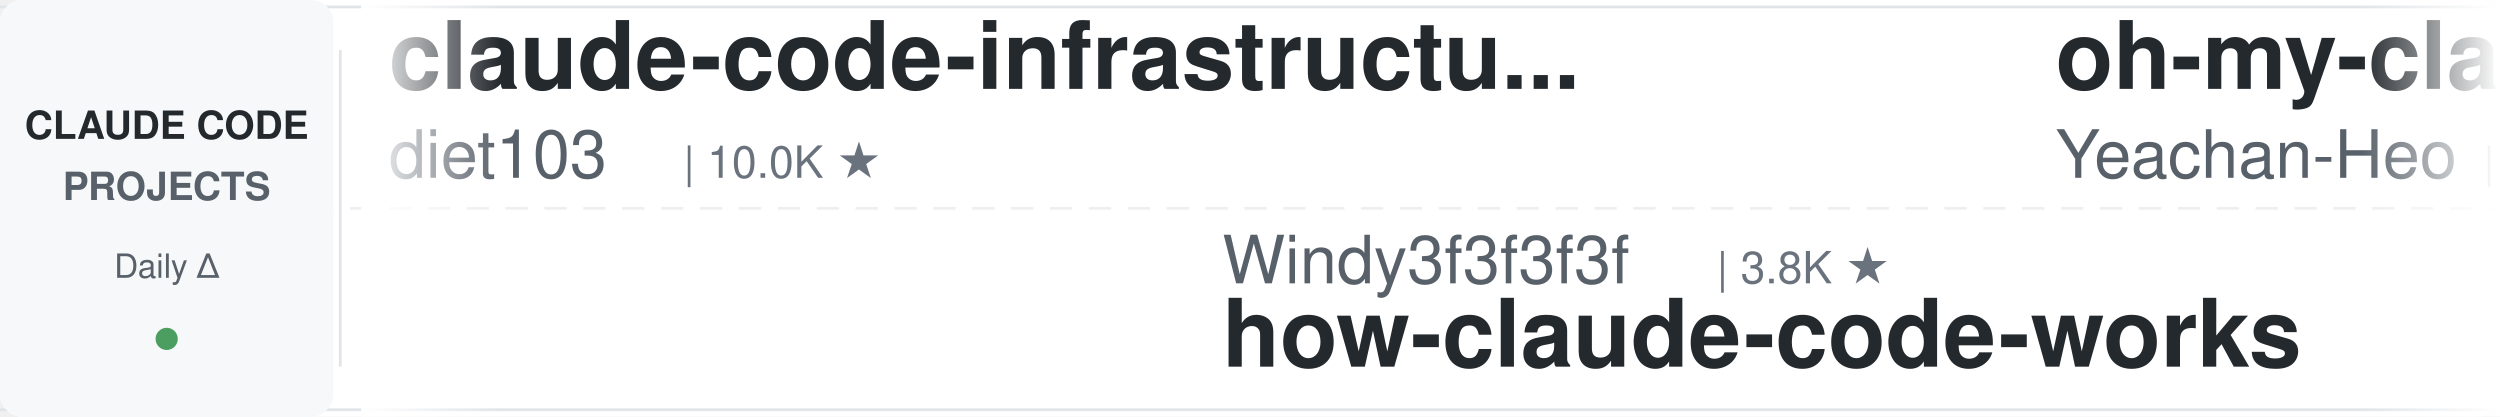
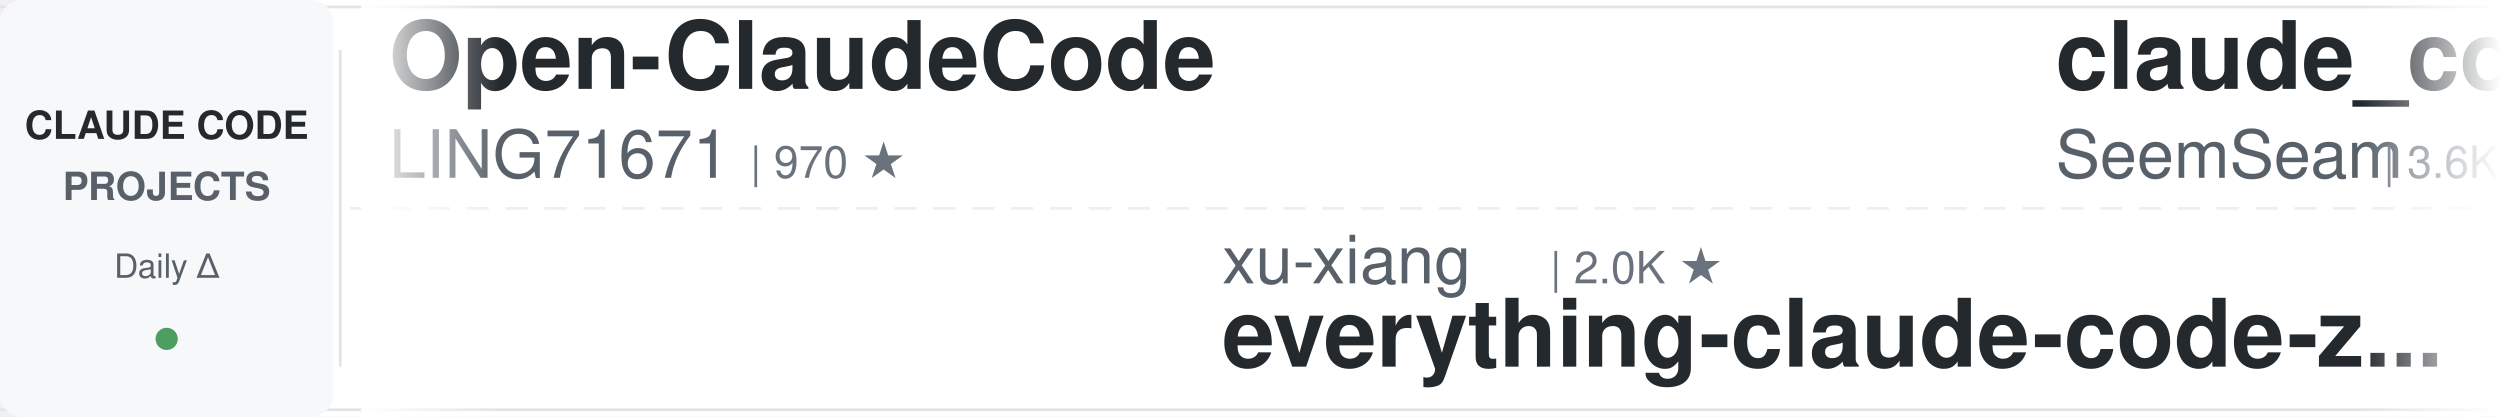
<svg xmlns="http://www.w3.org/2000/svg" width="900" height="150">
  <defs>
    <linearGradient id="leftFade" x1="0%" y1="0%" x2="100%" y2="0%">
      <stop offset="0%" style="stop-color:#ffffff;stop-opacity:1" />
      <stop offset="100%" style="stop-color:#ffffff;stop-opacity:0" />
    </linearGradient>
    <linearGradient id="rightFade" x1="0%" y1="0%" x2="100%" y2="0%">
      <stop offset="0%" style="stop-color:#ffffff;stop-opacity:0" />
      <stop offset="100%" style="stop-color:#ffffff;stop-opacity:1" />
    </linearGradient>
  </defs>
  <rect width="900" height="150" fill="#ffffff" rx="8" />
  <rect x="0" y="2" width="900" height="1" fill="#e1e4e8" />
  <rect x="0" y="147" width="900" height="1" fill="#e1e4e8" />
  <line x1="0" y1="75" x2="900" y2="75" stroke="#e1e4e8" stroke-width="1" stroke-dasharray="8 6" opacity="0.6" />
  <rect x="0" y="0" width="120" height="150" fill="#f6f8fa" rx="8" />
  <text x="60" y="50" font-family="-apple-system, BlinkMacSystemFont, 'Segoe UI', Helvetica, Arial, sans-serif" font-size="14" font-weight="600" fill="#24292e" text-anchor="middle">CLAUDE CODE</text>
  <text x="60" y="72" font-family="-apple-system, BlinkMacSystemFont, 'Segoe UI', Helvetica, Arial, sans-serif" font-size="14" font-weight="600" fill="#586069" text-anchor="middle">PROJECTS</text>
  <text x="60" y="100" font-family="-apple-system, BlinkMacSystemFont, 'Segoe UI', Helvetica, Arial, sans-serif" font-size="12" font-weight="500" fill="#586069" text-anchor="middle">Daily Δ</text>
  <circle cx="60" cy="122" r="4" fill="#22863a" opacity="0.8" />
  <rect x="122" y="18" width="1" height="114" fill="#e1e4e8" />
  <clipPath id="tickerClip">
    <rect x="130" y="0" width="770" height="150" />
  </clipPath>
  <g clip-path="url(#tickerClip)">
    <g id="tickerItems">
      <animateTransform attributeName="transform" attributeType="XML" type="translate" from="0 0" to="-3000 0" dur="54s" repeatCount="indefinite" />
      <g transform="translate(0, 0)">
-         <text x="140" y="32" font-family="-apple-system, BlinkMacSystemFont, 'Segoe UI', Helvetica, Arial, sans-serif" font-size="34" font-weight="600" fill="#24292e">claude-code-infrastructu...</text>
-         <text x="140" y="64" font-family="-apple-system, BlinkMacSystemFont, 'Segoe UI', Helvetica, Arial, sans-serif" font-size="24" font-weight="400" fill="#586069">diet103</text>
-         <text x="246" y="64" font-family="-apple-system, BlinkMacSystemFont, 'Segoe UI', Helvetica, Arial, sans-serif" font-size="16" font-weight="500" fill="#6a737d">| 10.0K ★</text>
+         <text x="140" y="32" font-family="-apple-system, BlinkMacSystemFont, 'Segoe UI', Helvetica, Arial, sans-serif" font-size="34" font-weight="600" fill="#24292e">Open-ClaudeCode</text>
+         <text x="140" y="64" font-family="-apple-system, BlinkMacSystemFont, 'Segoe UI', Helvetica, Arial, sans-serif" font-size="24" font-weight="400" fill="#586069">LING71671</text>
+         <text x="270" y="64" font-family="-apple-system, BlinkMacSystemFont, 'Segoe UI', Helvetica, Arial, sans-serif" font-size="16" font-weight="500" fill="#6a737d">| 970 ★</text>
      </g>
      <g transform="translate(300, 0)">
-         <text x="140" y="102" font-family="-apple-system, BlinkMacSystemFont, 'Segoe UI', Helvetica, Arial, sans-serif" font-size="24" font-weight="400" fill="#586069">Windy3f3f3f3f</text>
-         <text x="318" y="102" font-family="-apple-system, BlinkMacSystemFont, 'Segoe UI', Helvetica, Arial, sans-serif" font-size="16" font-weight="500" fill="#6a737d">| 3.8K ★</text>
-         <text x="140" y="132" font-family="-apple-system, BlinkMacSystemFont, 'Segoe UI', Helvetica, Arial, sans-serif" font-size="34" font-weight="600" fill="#24292e">how-claude-code-works</text>
+         <text x="140" y="102" font-family="-apple-system, BlinkMacSystemFont, 'Segoe UI', Helvetica, Arial, sans-serif" font-size="24" font-weight="400" fill="#586069">xu-xiang</text>
+         <text x="258" y="102" font-family="-apple-system, BlinkMacSystemFont, 'Segoe UI', Helvetica, Arial, sans-serif" font-size="16" font-weight="500" fill="#6a737d">| 2.0K ★</text>
+         <text x="140" y="132" font-family="-apple-system, BlinkMacSystemFont, 'Segoe UI', Helvetica, Arial, sans-serif" font-size="34" font-weight="600" fill="#24292e">everything-claude-code-z...</text>
      </g>
      <g transform="translate(600, 0)">
-         <text x="140" y="32" font-family="-apple-system, BlinkMacSystemFont, 'Segoe UI', Helvetica, Arial, sans-serif" font-size="34" font-weight="600" fill="#24292e">oh-my-claudecode</text>
-         <text x="140" y="64" font-family="-apple-system, BlinkMacSystemFont, 'Segoe UI', Helvetica, Arial, sans-serif" font-size="24" font-weight="400" fill="#586069">Yeachan-Heo</text>
-         <text x="294" y="64" font-family="-apple-system, BlinkMacSystemFont, 'Segoe UI', Helvetica, Arial, sans-serif" font-size="16" font-weight="500" fill="#6a737d">| 40.0K ★</text>
+         <text x="140" y="32" font-family="-apple-system, BlinkMacSystemFont, 'Segoe UI', Helvetica, Arial, sans-serif" font-size="34" font-weight="600" fill="#24292e">claude_codex_bridge</text>
+         <text x="140" y="64" font-family="-apple-system, BlinkMacSystemFont, 'Segoe UI', Helvetica, Arial, sans-serif" font-size="24" font-weight="400" fill="#586069">SeemSeam</text>
+         <text x="258" y="64" font-family="-apple-system, BlinkMacSystemFont, 'Segoe UI', Helvetica, Arial, sans-serif" font-size="16" font-weight="500" fill="#6a737d">| 3.6K ★</text>
      </g>
      <g transform="translate(900, 0)">
-         <text x="140" y="102" font-family="-apple-system, BlinkMacSystemFont, 'Segoe UI', Helvetica, Arial, sans-serif" font-size="24" font-weight="400" fill="#586069">anthropics</text>
-         <text x="282" y="102" font-family="-apple-system, BlinkMacSystemFont, 'Segoe UI', Helvetica, Arial, sans-serif" font-size="16" font-weight="500" fill="#6a737d">| 181.9K ★</text>
-         <text x="140" y="132" font-family="-apple-system, BlinkMacSystemFont, 'Segoe UI', Helvetica, Arial, sans-serif" font-size="34" font-weight="600" fill="#24292e">skills</text>
+         <text x="140" y="102" font-family="-apple-system, BlinkMacSystemFont, 'Segoe UI', Helvetica, Arial, sans-serif" font-size="24" font-weight="400" fill="#586069">multica-ai</text>
+         <text x="282" y="102" font-family="-apple-system, BlinkMacSystemFont, 'Segoe UI', Helvetica, Arial, sans-serif" font-size="16" font-weight="500" fill="#6a737d">| 220.9K ★</text>
+         <text x="140" y="132" font-family="-apple-system, BlinkMacSystemFont, 'Segoe UI', Helvetica, Arial, sans-serif" font-size="34" font-weight="600" fill="#24292e">andrej-karpathy-skills</text>
      </g>
      <g transform="translate(1200, 0)">
-         <text x="140" y="32" font-family="-apple-system, BlinkMacSystemFont, 'Segoe UI', Helvetica, Arial, sans-serif" font-size="34" font-weight="600" fill="#24292e">claude-code-reverse</text>
-         <text x="140" y="64" font-family="-apple-system, BlinkMacSystemFont, 'Segoe UI', Helvetica, Arial, sans-serif" font-size="24" font-weight="400" fill="#586069">Yuyz0112</text>
-         <text x="258" y="64" font-family="-apple-system, BlinkMacSystemFont, 'Segoe UI', Helvetica, Arial, sans-serif" font-size="16" font-weight="500" fill="#6a737d">| 2.4K ★</text>
+         <text x="140" y="32" font-family="-apple-system, BlinkMacSystemFont, 'Segoe UI', Helvetica, Arial, sans-serif" font-size="34" font-weight="600" fill="#24292e">claude-code-guide</text>
+         <text x="140" y="64" font-family="-apple-system, BlinkMacSystemFont, 'Segoe UI', Helvetica, Arial, sans-serif" font-size="24" font-weight="400" fill="#586069">Cranot</text>
+         <text x="234" y="64" font-family="-apple-system, BlinkMacSystemFont, 'Segoe UI', Helvetica, Arial, sans-serif" font-size="16" font-weight="500" fill="#6a737d">| 2.9K ★</text>
      </g>
      <g transform="translate(1500, 0)">
-         <text x="140" y="102" font-family="-apple-system, BlinkMacSystemFont, 'Segoe UI', Helvetica, Arial, sans-serif" font-size="24" font-weight="400" fill="#586069">edmund-io</text>
-         <text x="270" y="102" font-family="-apple-system, BlinkMacSystemFont, 'Segoe UI', Helvetica, Arial, sans-serif" font-size="16" font-weight="500" fill="#6a737d">| 1.5K ★</text>
-         <text x="140" y="132" font-family="-apple-system, BlinkMacSystemFont, 'Segoe UI', Helvetica, Arial, sans-serif" font-size="34" font-weight="600" fill="#24292e">edmunds-claude-code</text>
+         <text x="140" y="102" font-family="-apple-system, BlinkMacSystemFont, 'Segoe UI', Helvetica, Arial, sans-serif" font-size="24" font-weight="400" fill="#586069">ding113</text>
+         <text x="246" y="102" font-family="-apple-system, BlinkMacSystemFont, 'Segoe UI', Helvetica, Arial, sans-serif" font-size="16" font-weight="500" fill="#6a737d">| 3.4K ★</text>
+         <text x="140" y="132" font-family="-apple-system, BlinkMacSystemFont, 'Segoe UI', Helvetica, Arial, sans-serif" font-size="34" font-weight="600" fill="#24292e">claude-code-hub</text>
      </g>
      <g transform="translate(1800, 0)">
-         <text x="140" y="32" font-family="-apple-system, BlinkMacSystemFont, 'Segoe UI', Helvetica, Arial, sans-serif" font-size="34" font-weight="600" fill="#24292e">claude-code-hooks-master...</text>
-         <text x="140" y="64" font-family="-apple-system, BlinkMacSystemFont, 'Segoe UI', Helvetica, Arial, sans-serif" font-size="24" font-weight="400" fill="#586069">disler</text>
-         <text x="234" y="64" font-family="-apple-system, BlinkMacSystemFont, 'Segoe UI', Helvetica, Arial, sans-serif" font-size="16" font-weight="500" fill="#6a737d">| 3.9K ★</text>
+         <text x="140" y="32" font-family="-apple-system, BlinkMacSystemFont, 'Segoe UI', Helvetica, Arial, sans-serif" font-size="34" font-weight="600" fill="#24292e">Auto-claude-code-researc...</text>
+         <text x="140" y="64" font-family="-apple-system, BlinkMacSystemFont, 'Segoe UI', Helvetica, Arial, sans-serif" font-size="24" font-weight="400" fill="#586069">wanshuiyin</text>
+         <text x="282" y="64" font-family="-apple-system, BlinkMacSystemFont, 'Segoe UI', Helvetica, Arial, sans-serif" font-size="16" font-weight="500" fill="#6a737d">| 17.7K ★</text>
      </g>
      <g transform="translate(2100, 0)">
-         <text x="140" y="102" font-family="-apple-system, BlinkMacSystemFont, 'Segoe UI', Helvetica, Arial, sans-serif" font-size="24" font-weight="400" fill="#586069">ccplugins</text>
-         <text x="270" y="102" font-family="-apple-system, BlinkMacSystemFont, 'Segoe UI', Helvetica, Arial, sans-serif" font-size="16" font-weight="500" fill="#6a737d">| 977 ★</text>
-         <text x="140" y="132" font-family="-apple-system, BlinkMacSystemFont, 'Segoe UI', Helvetica, Arial, sans-serif" font-size="34" font-weight="600" fill="#24292e">awesome-claude-code-plug...</text>
+         <text x="140" y="102" font-family="-apple-system, BlinkMacSystemFont, 'Segoe UI', Helvetica, Arial, sans-serif" font-size="24" font-weight="400" fill="#586069">huangjia2019</text>
+         <text x="306" y="102" font-family="-apple-system, BlinkMacSystemFont, 'Segoe UI', Helvetica, Arial, sans-serif" font-size="16" font-weight="500" fill="#6a737d">| 1.1K ★</text>
+         <text x="140" y="132" font-family="-apple-system, BlinkMacSystemFont, 'Segoe UI', Helvetica, Arial, sans-serif" font-size="34" font-weight="600" fill="#24292e">claude-code-engineering</text>
      </g>
      <g transform="translate(2400, 0)">
-         <text x="140" y="32" font-family="-apple-system, BlinkMacSystemFont, 'Segoe UI', Helvetica, Arial, sans-serif" font-size="34" font-weight="600" fill="#24292e">sc-claude-code-files</text>
-         <text x="140" y="64" font-family="-apple-system, BlinkMacSystemFont, 'Segoe UI', Helvetica, Arial, sans-serif" font-size="24" font-weight="400" fill="#586069">https-deeplearning-ai</text>
-         <text x="414" y="64" font-family="-apple-system, BlinkMacSystemFont, 'Segoe UI', Helvetica, Arial, sans-serif" font-size="16" font-weight="500" fill="#6a737d">| 556 ★</text>
+         <text x="140" y="32" font-family="-apple-system, BlinkMacSystemFont, 'Segoe UI', Helvetica, Arial, sans-serif" font-size="34" font-weight="600" fill="#24292e">claude-code-tudou</text>
+         <text x="140" y="64" font-family="-apple-system, BlinkMacSystemFont, 'Segoe UI', Helvetica, Arial, sans-serif" font-size="24" font-weight="400" fill="#586069">AICoderTudou</text>
+         <text x="306" y="64" font-family="-apple-system, BlinkMacSystemFont, 'Segoe UI', Helvetica, Arial, sans-serif" font-size="16" font-weight="500" fill="#6a737d">| 493 ★</text>
      </g>
      <g transform="translate(2700, 0)">
-         <text x="140" y="102" font-family="-apple-system, BlinkMacSystemFont, 'Segoe UI', Helvetica, Arial, sans-serif" font-size="24" font-weight="400" fill="#586069">multica-ai</text>
-         <text x="282" y="102" font-family="-apple-system, BlinkMacSystemFont, 'Segoe UI', Helvetica, Arial, sans-serif" font-size="16" font-weight="500" fill="#6a737d">| 220.8K ★</text>
-         <text x="140" y="132" font-family="-apple-system, BlinkMacSystemFont, 'Segoe UI', Helvetica, Arial, sans-serif" font-size="34" font-weight="600" fill="#24292e">andrej-karpathy-skills</text>
+         <text x="140" y="102" font-family="-apple-system, BlinkMacSystemFont, 'Segoe UI', Helvetica, Arial, sans-serif" font-size="24" font-weight="400" fill="#586069">oboard</text>
+         <text x="234" y="102" font-family="-apple-system, BlinkMacSystemFont, 'Segoe UI', Helvetica, Arial, sans-serif" font-size="16" font-weight="500" fill="#6a737d">| 3.3K ★</text>
+         <text x="140" y="132" font-family="-apple-system, BlinkMacSystemFont, 'Segoe UI', Helvetica, Arial, sans-serif" font-size="34" font-weight="600" fill="#24292e">claude-code-rev</text>
      </g>
      <g transform="translate(3000, 0)">
-         <text x="140" y="32" font-family="-apple-system, BlinkMacSystemFont, 'Segoe UI', Helvetica, Arial, sans-serif" font-size="34" font-weight="600" fill="#24292e">claude-code-infrastructu...</text>
-         <text x="140" y="64" font-family="-apple-system, BlinkMacSystemFont, 'Segoe UI', Helvetica, Arial, sans-serif" font-size="24" font-weight="400" fill="#586069">diet103</text>
-         <text x="246" y="64" font-family="-apple-system, BlinkMacSystemFont, 'Segoe UI', Helvetica, Arial, sans-serif" font-size="16" font-weight="500" fill="#6a737d">| 10.0K ★</text>
+         <text x="140" y="32" font-family="-apple-system, BlinkMacSystemFont, 'Segoe UI', Helvetica, Arial, sans-serif" font-size="34" font-weight="600" fill="#24292e">Open-ClaudeCode</text>
+         <text x="140" y="64" font-family="-apple-system, BlinkMacSystemFont, 'Segoe UI', Helvetica, Arial, sans-serif" font-size="24" font-weight="400" fill="#586069">LING71671</text>
+         <text x="270" y="64" font-family="-apple-system, BlinkMacSystemFont, 'Segoe UI', Helvetica, Arial, sans-serif" font-size="16" font-weight="500" fill="#6a737d">| 970 ★</text>
      </g>
      <g transform="translate(3300, 0)">
-         <text x="140" y="102" font-family="-apple-system, BlinkMacSystemFont, 'Segoe UI', Helvetica, Arial, sans-serif" font-size="24" font-weight="400" fill="#586069">Windy3f3f3f3f</text>
-         <text x="318" y="102" font-family="-apple-system, BlinkMacSystemFont, 'Segoe UI', Helvetica, Arial, sans-serif" font-size="16" font-weight="500" fill="#6a737d">| 3.8K ★</text>
-         <text x="140" y="132" font-family="-apple-system, BlinkMacSystemFont, 'Segoe UI', Helvetica, Arial, sans-serif" font-size="34" font-weight="600" fill="#24292e">how-claude-code-works</text>
+         <text x="140" y="102" font-family="-apple-system, BlinkMacSystemFont, 'Segoe UI', Helvetica, Arial, sans-serif" font-size="24" font-weight="400" fill="#586069">xu-xiang</text>
+         <text x="258" y="102" font-family="-apple-system, BlinkMacSystemFont, 'Segoe UI', Helvetica, Arial, sans-serif" font-size="16" font-weight="500" fill="#6a737d">| 2.0K ★</text>
+         <text x="140" y="132" font-family="-apple-system, BlinkMacSystemFont, 'Segoe UI', Helvetica, Arial, sans-serif" font-size="34" font-weight="600" fill="#24292e">everything-claude-code-z...</text>
      </g>
      <g transform="translate(3600, 0)">
-         <text x="140" y="32" font-family="-apple-system, BlinkMacSystemFont, 'Segoe UI', Helvetica, Arial, sans-serif" font-size="34" font-weight="600" fill="#24292e">oh-my-claudecode</text>
-         <text x="140" y="64" font-family="-apple-system, BlinkMacSystemFont, 'Segoe UI', Helvetica, Arial, sans-serif" font-size="24" font-weight="400" fill="#586069">Yeachan-Heo</text>
-         <text x="294" y="64" font-family="-apple-system, BlinkMacSystemFont, 'Segoe UI', Helvetica, Arial, sans-serif" font-size="16" font-weight="500" fill="#6a737d">| 40.0K ★</text>
+         <text x="140" y="32" font-family="-apple-system, BlinkMacSystemFont, 'Segoe UI', Helvetica, Arial, sans-serif" font-size="34" font-weight="600" fill="#24292e">claude_codex_bridge</text>
+         <text x="140" y="64" font-family="-apple-system, BlinkMacSystemFont, 'Segoe UI', Helvetica, Arial, sans-serif" font-size="24" font-weight="400" fill="#586069">SeemSeam</text>
+         <text x="258" y="64" font-family="-apple-system, BlinkMacSystemFont, 'Segoe UI', Helvetica, Arial, sans-serif" font-size="16" font-weight="500" fill="#6a737d">| 3.6K ★</text>
      </g>
      <g transform="translate(3900, 0)">
-         <text x="140" y="102" font-family="-apple-system, BlinkMacSystemFont, 'Segoe UI', Helvetica, Arial, sans-serif" font-size="24" font-weight="400" fill="#586069">anthropics</text>
-         <text x="282" y="102" font-family="-apple-system, BlinkMacSystemFont, 'Segoe UI', Helvetica, Arial, sans-serif" font-size="16" font-weight="500" fill="#6a737d">| 181.9K ★</text>
-         <text x="140" y="132" font-family="-apple-system, BlinkMacSystemFont, 'Segoe UI', Helvetica, Arial, sans-serif" font-size="34" font-weight="600" fill="#24292e">skills</text>
+         <text x="140" y="102" font-family="-apple-system, BlinkMacSystemFont, 'Segoe UI', Helvetica, Arial, sans-serif" font-size="24" font-weight="400" fill="#586069">multica-ai</text>
+         <text x="282" y="102" font-family="-apple-system, BlinkMacSystemFont, 'Segoe UI', Helvetica, Arial, sans-serif" font-size="16" font-weight="500" fill="#6a737d">| 220.9K ★</text>
+         <text x="140" y="132" font-family="-apple-system, BlinkMacSystemFont, 'Segoe UI', Helvetica, Arial, sans-serif" font-size="34" font-weight="600" fill="#24292e">andrej-karpathy-skills</text>
      </g>
    </g>
  </g>
  <rect x="130" y="0" width="50" height="150" fill="url(#leftFade)" />
  <rect x="850" y="0" width="50" height="150" fill="url(#rightFade)" />
</svg>
